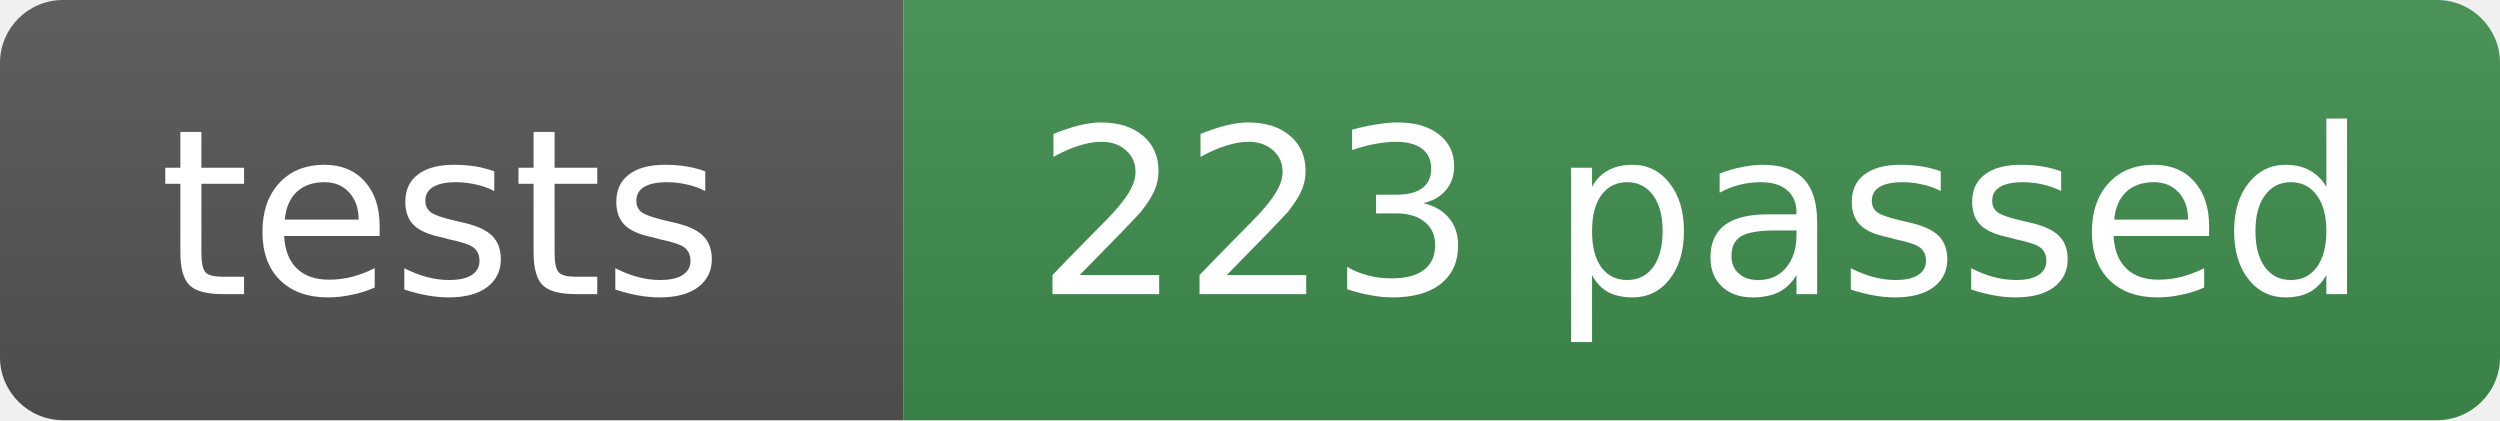
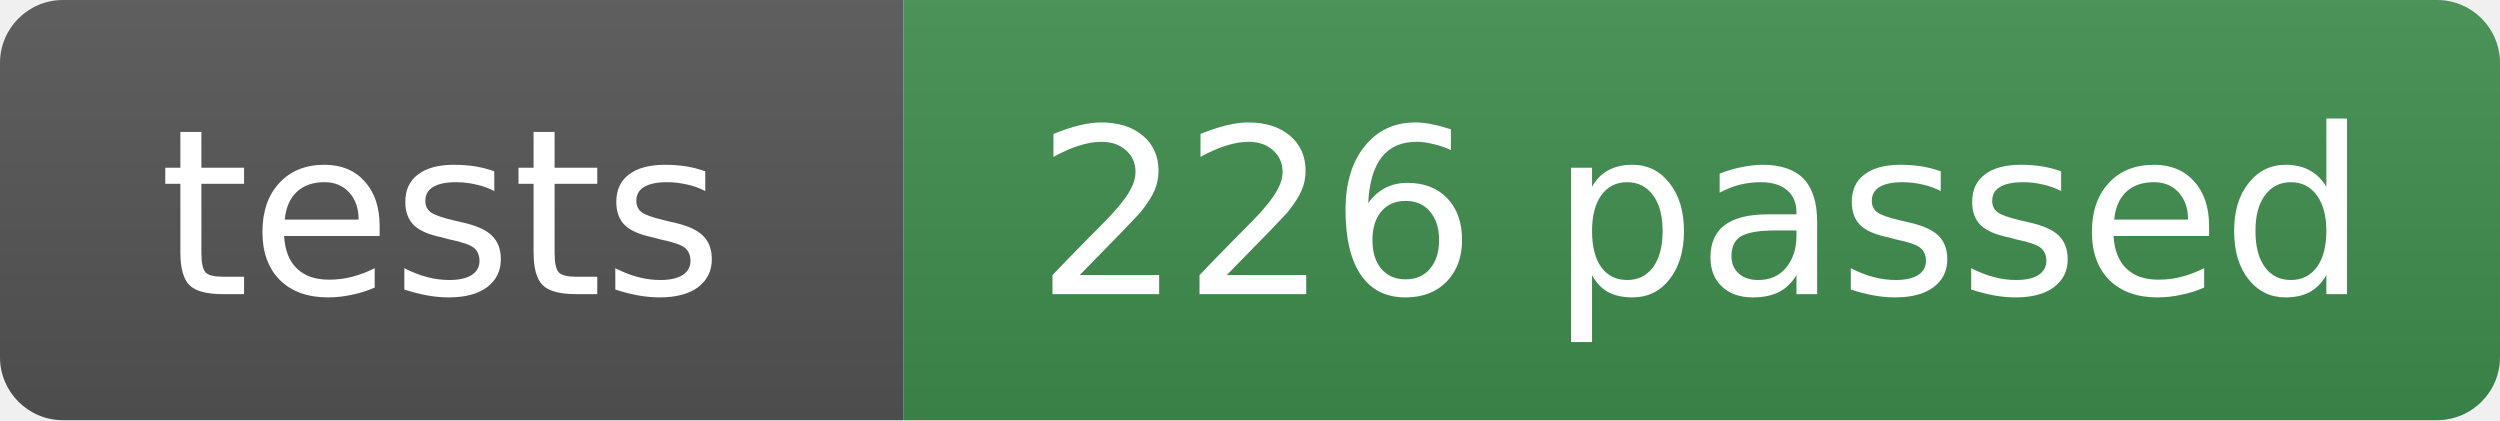
- <svg xmlns="http://www.w3.org/2000/svg" width="119" height="20" role="img" aria-label="tests: 223 passed">
+ <svg xmlns="http://www.w3.org/2000/svg" width="119" height="20" role="img" aria-label="tests: 226 passed">
  <linearGradient id="s" x2="0" y2="100%">
    <stop offset="0" stop-color="#bbb" stop-opacity=".1" />
    <stop offset="1" stop-opacity=".1" />
  </linearGradient>
  <clipPath id="r">
    <rect width="119" height="20" rx="3" fill="#fff" />
  </clipPath>
  <g clip-path="url(#r)">
    <rect width="43" height="20" fill="#555" />
    <rect x="43" width="76" height="20" fill="#3f8f4f" />
    <rect width="119" height="20" fill="url(#s)" />
  </g>
  <g fill="#fff" text-anchor="middle" font-family="Verdana,Geneva,DejaVu Sans,sans-serif" font-size="11">
    <text x="21" y="14">tests</text>
-     <text x="81" y="14">223 passed</text>
+     <text x="81" y="14">226 passed</text>
  </g>
</svg>
